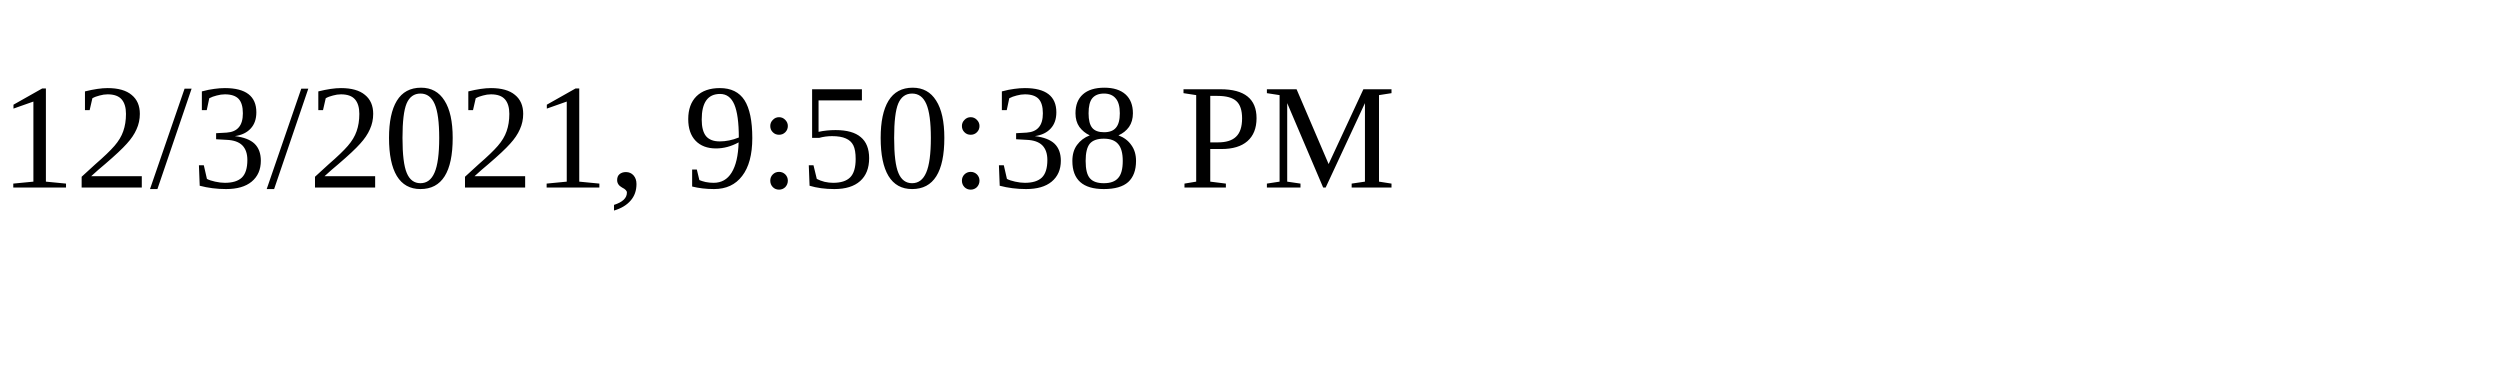
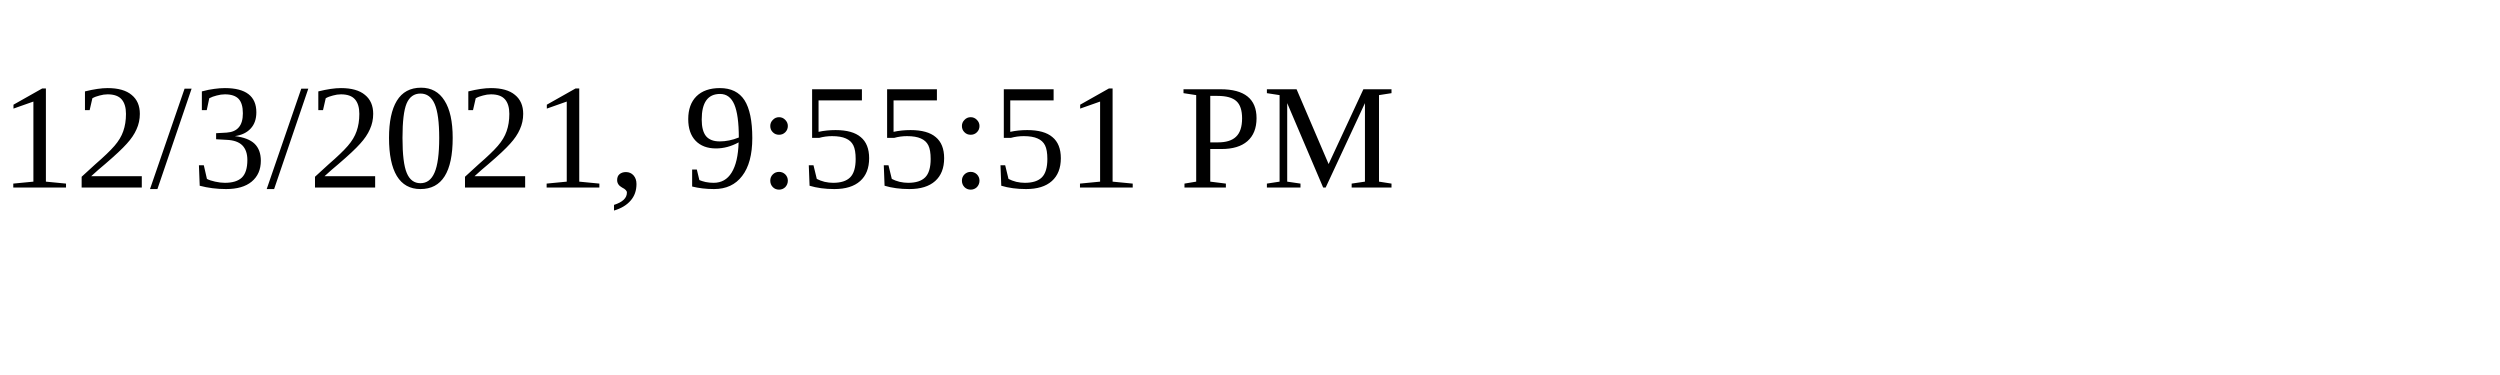
<svg xmlns="http://www.w3.org/2000/svg" height="30" width="200">
-   <text x="0" y="15">12/3/2021, 9:50:38 PM</text>
+   <text x="0" y="15">12/3/2021, 9:55:51 PM</text>
</svg>
